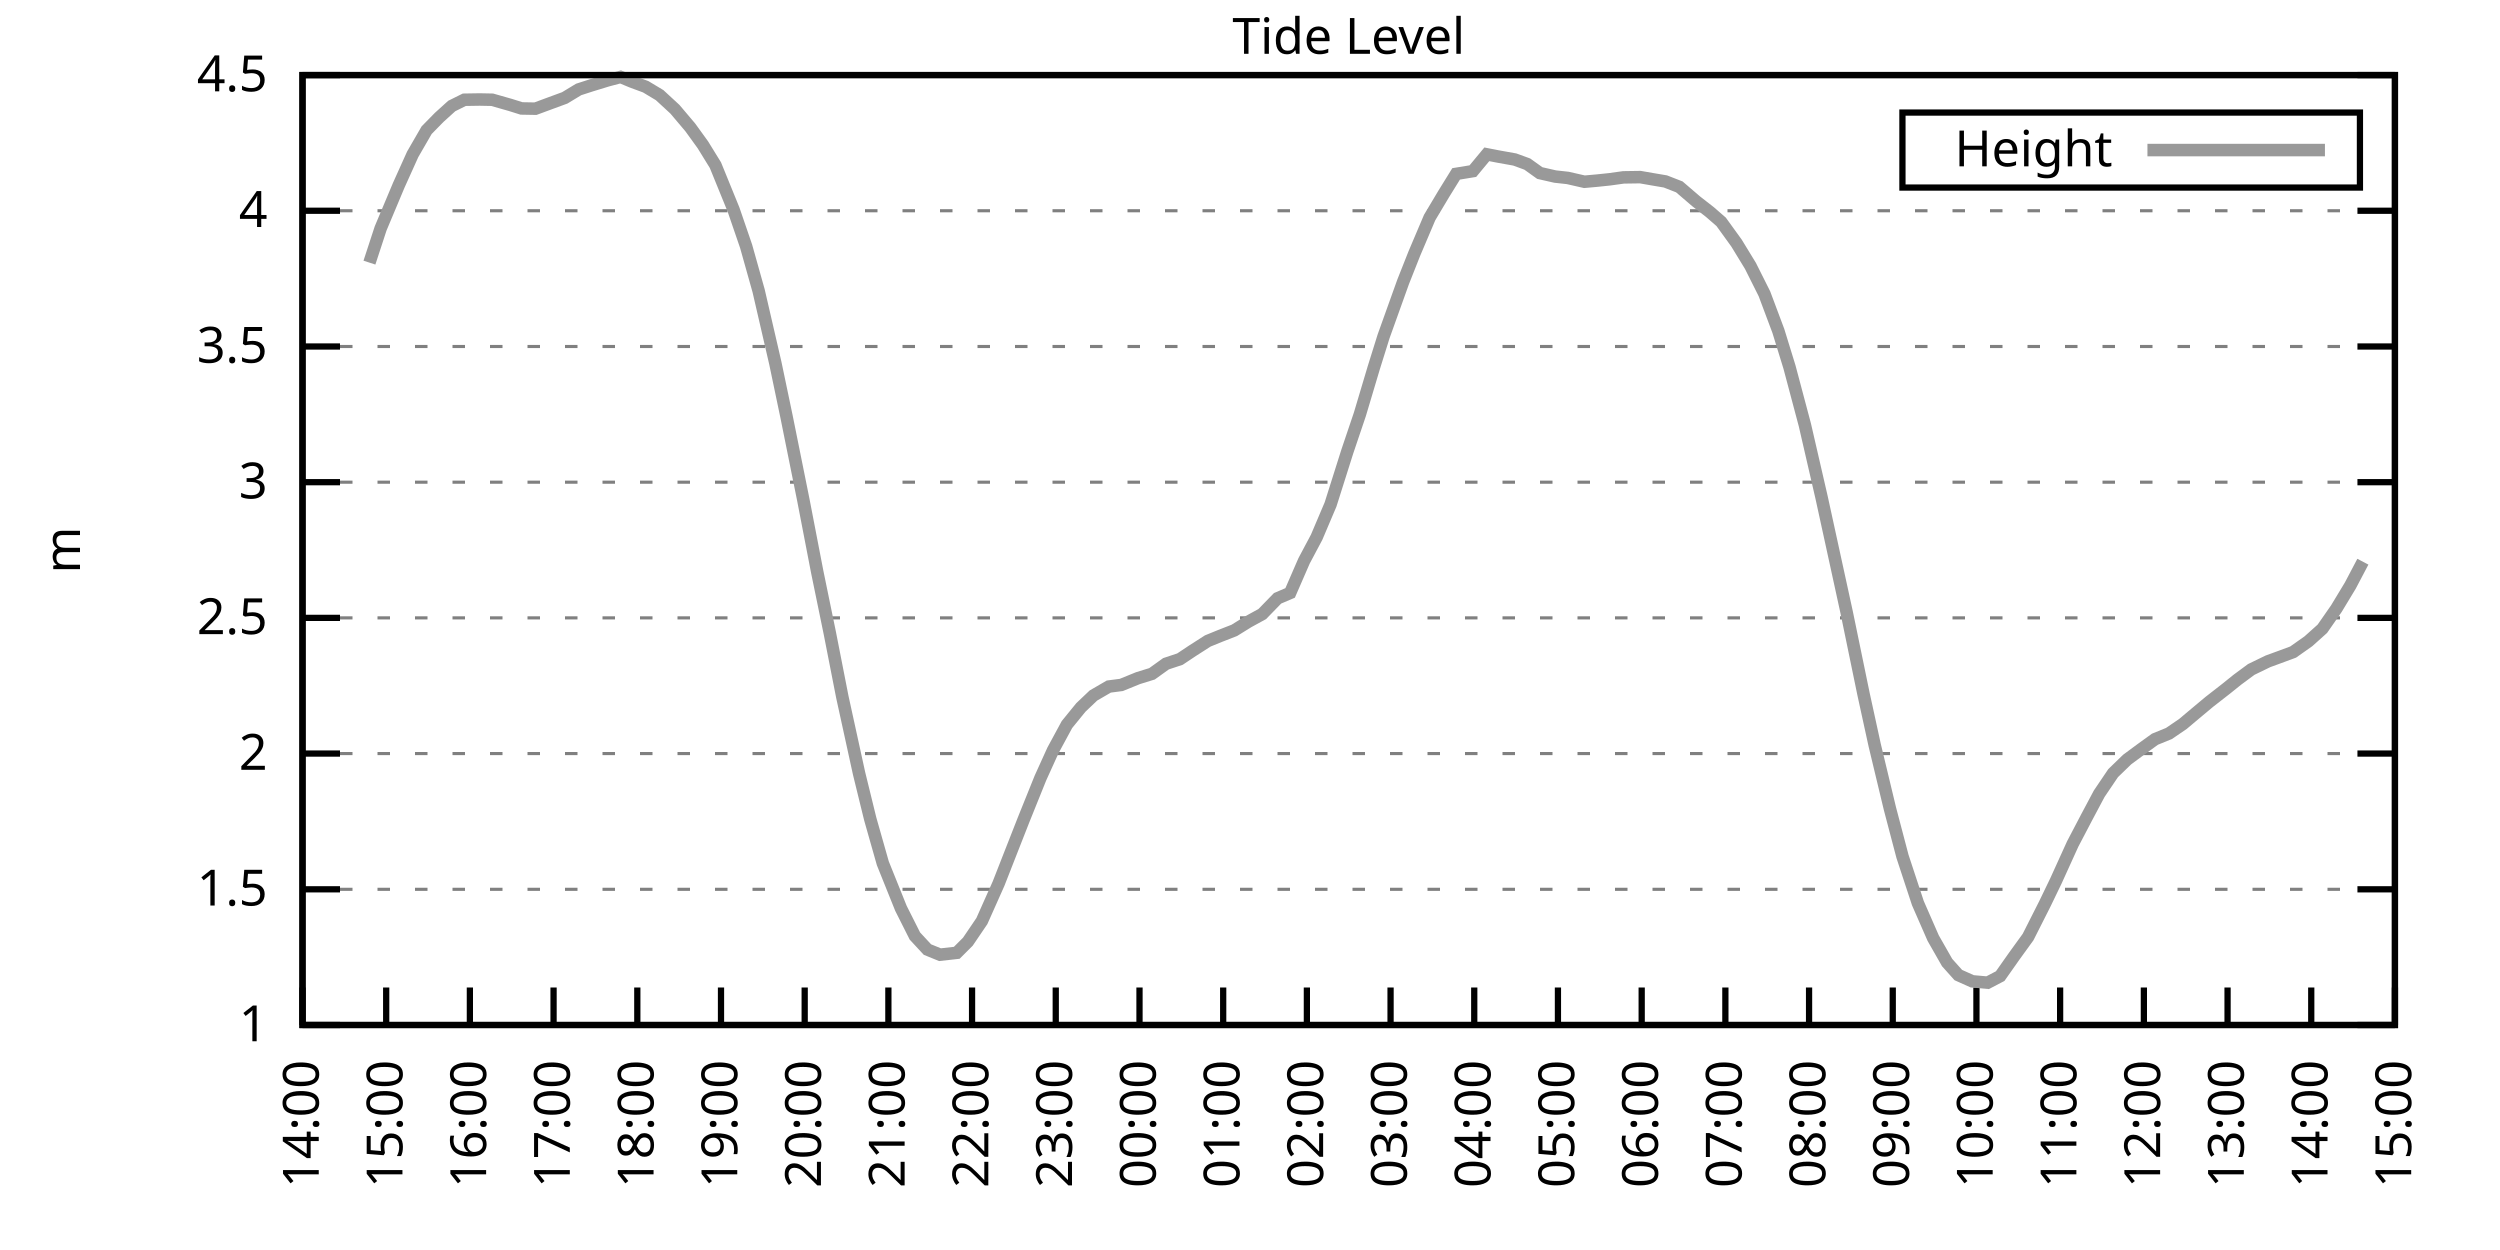
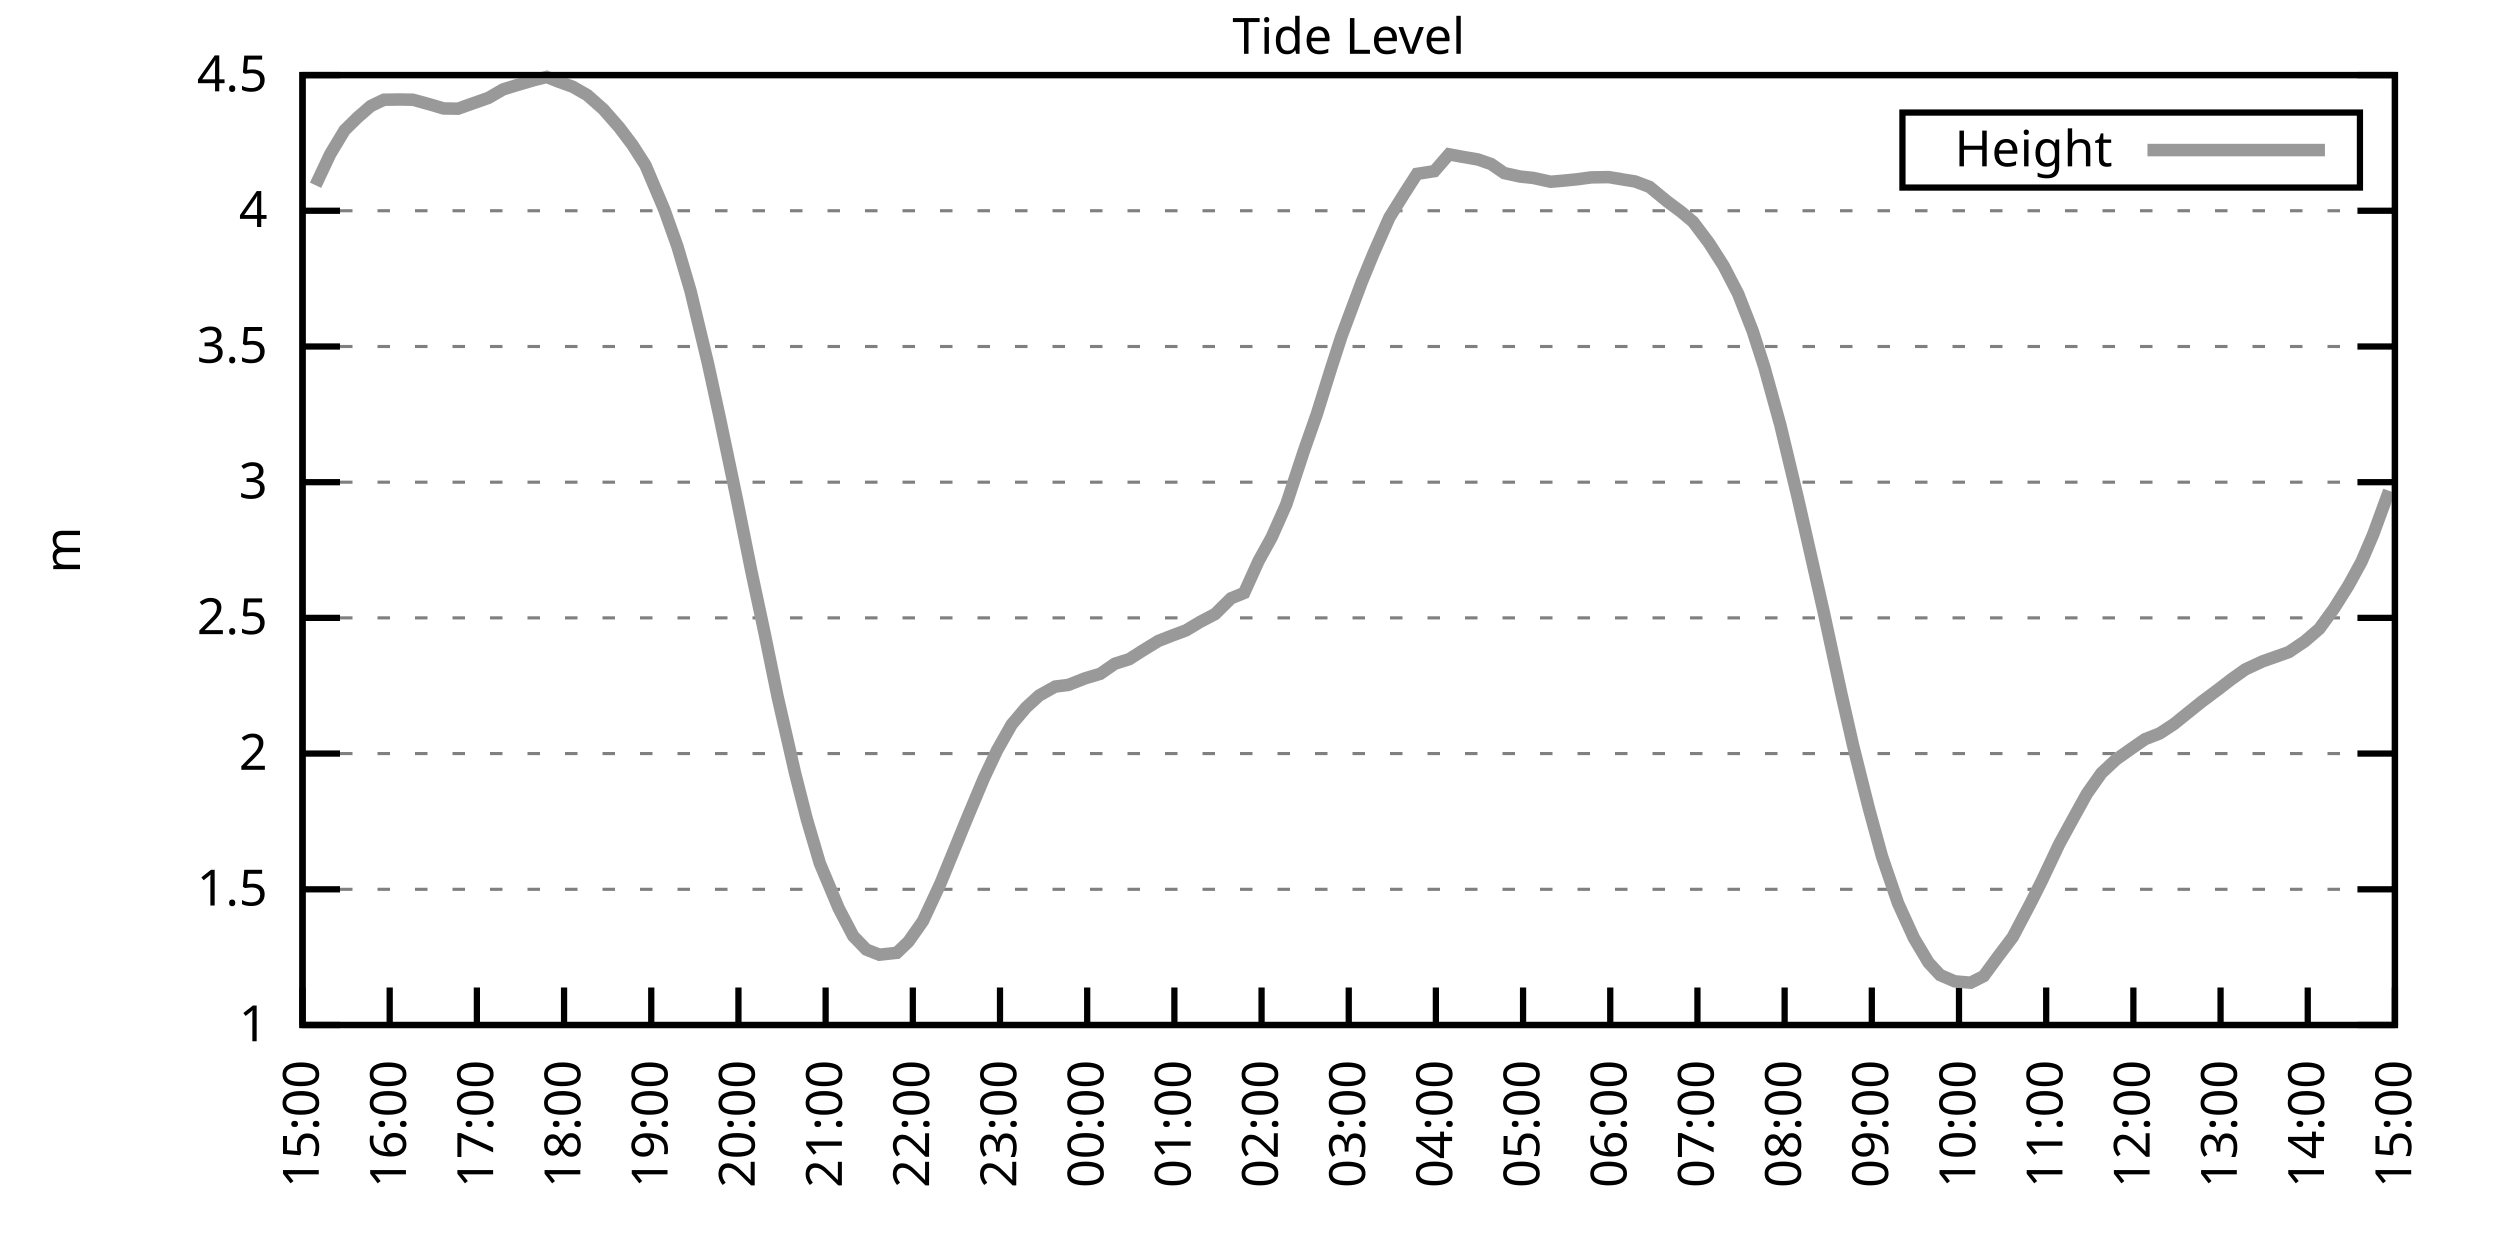
<svg xmlns="http://www.w3.org/2000/svg" xmlns:xlink="http://www.w3.org/1999/xlink" width="400" height="200" viewBox="0 0 400 200">
  <g id="gnuplot_canvas">
    <rect x="0" y="0" width="400" height="200" fill="none" />
    <defs>
      <circle id="gpDot" r="0.5" stroke-width="0.5" stroke="currentColor" />
      <path id="gpPt0" stroke-width="0.333" stroke="currentColor" d="M-1,0 h2 M0,-1 v2" />
      <path id="gpPt1" stroke-width="0.333" stroke="currentColor" d="M-1,-1 L1,1 M1,-1 L-1,1" />
      <path id="gpPt2" stroke-width="0.333" stroke="currentColor" d="M-1,0 L1,0 M0,-1 L0,1 M-1,-1 L1,1 M-1,1 L1,-1" />
      <rect id="gpPt3" stroke-width="0.333" stroke="currentColor" x="-1" y="-1" width="2" height="2" />
      <rect id="gpPt4" stroke-width="0.333" stroke="currentColor" fill="currentColor" x="-1" y="-1" width="2" height="2" />
      <circle id="gpPt5" stroke-width="0.333" stroke="currentColor" cx="0" cy="0" r="1" />
      <use xlink:href="#gpPt5" id="gpPt6" fill="currentColor" stroke="none" />
      <path id="gpPt7" stroke-width="0.333" stroke="currentColor" d="M0,-1.33 L-1.33,0.67 L1.33,0.67 z" />
      <use xlink:href="#gpPt7" id="gpPt8" fill="currentColor" stroke="none" />
      <use xlink:href="#gpPt7" id="gpPt9" stroke="currentColor" transform="rotate(180)" />
      <use xlink:href="#gpPt9" id="gpPt10" fill="currentColor" stroke="none" />
      <use xlink:href="#gpPt3" id="gpPt11" stroke="currentColor" transform="rotate(45)" />
      <use xlink:href="#gpPt11" id="gpPt12" fill="currentColor" stroke="none" />
      <path id="gpPt13" stroke-width="0.333" stroke="currentColor" d="M0,1.330 L1.265,0.411 L0.782,-1.067 L-0.782,-1.076 L-1.265,0.411 z" />
      <use xlink:href="#gpPt13" id="gpPt14" fill="currentColor" stroke="none" />
      <filter id="textbox" filterUnits="objectBoundingBox" x="0" y="0" height="1" width="1">
        <feFlood flood-color="white" flood-opacity="1" result="bgnd" />
        <feComposite in="SourceGraphic" in2="bgnd" operator="atop" />
      </filter>
      <filter id="greybox" filterUnits="objectBoundingBox" x="0" y="0" height="1" width="1">
        <feFlood flood-color="lightgrey" flood-opacity="1" result="grey" />
        <feComposite in="SourceGraphic" in2="grey" operator="atop" />
      </filter>
    </defs>
    <g fill="none" color="white" stroke="currentColor" stroke-width="1.00" stroke-linecap="butt" stroke-linejoin="miter">
</g>
    <g fill="none" color="black" stroke="currentColor" stroke-width="1.00" stroke-linecap="butt" stroke-linejoin="miter">
      <g stroke="none" shape-rendering="crispEdges">
        <polygon fill="rgb(255, 255, 255)" points="48.40,164.00 383.18,164.00 383.18,12.02 48.40,12.02 " />
      </g>
    </g>
    <g fill="none" color="black" stroke="currentColor" stroke-width="1.00" stroke-linecap="butt" stroke-linejoin="miter">
</g>
    <g fill="none" color="black" stroke="black" stroke-width="0.50" stroke-linecap="butt" stroke-linejoin="miter">
</g>
    <g fill="none" color="gray" stroke="currentColor" stroke-width="0.50" stroke-linecap="butt" stroke-linejoin="miter">
      <path stroke="gray" stroke-dasharray="2,4" class="gridline" d="M48.40,164.00 L383.19,164.00  " />
    </g>
    <g fill="none" color="gray" stroke="gray" stroke-width="1.00" stroke-linecap="butt" stroke-linejoin="miter">
</g>
    <g fill="none" color="black" stroke="currentColor" stroke-width="1.00" stroke-linecap="butt" stroke-linejoin="miter">
      <path stroke="black" d="M48.40,164.00 L54.40,164.00 M383.19,164.00 L377.19,164.00  " />
      <g transform="translate(42.80,166.60)" stroke="none" fill="black" font-family="Sans" font-size="8.00" text-anchor="end">
        <text>
          <tspan font-family="Sans"> 1</tspan>
        </text>
      </g>
    </g>
    <g fill="none" color="black" stroke="currentColor" stroke-width="1.00" stroke-linecap="butt" stroke-linejoin="miter">
</g>
    <g fill="none" color="black" stroke="black" stroke-width="0.50" stroke-linecap="butt" stroke-linejoin="miter">
</g>
    <g fill="none" color="gray" stroke="currentColor" stroke-width="0.50" stroke-linecap="butt" stroke-linejoin="miter">
      <path stroke="gray" stroke-dasharray="2,4" class="gridline" d="M48.40,142.29 L383.19,142.29  " />
    </g>
    <g fill="none" color="gray" stroke="gray" stroke-width="1.00" stroke-linecap="butt" stroke-linejoin="miter">
</g>
    <g fill="none" color="black" stroke="currentColor" stroke-width="1.00" stroke-linecap="butt" stroke-linejoin="miter">
      <path stroke="black" d="M48.40,142.29 L54.40,142.29 M383.19,142.29 L377.19,142.29  " />
      <g transform="translate(42.80,144.89)" stroke="none" fill="black" font-family="Sans" font-size="8.00" text-anchor="end">
        <text>
          <tspan font-family="Sans"> 1.5</tspan>
        </text>
      </g>
    </g>
    <g fill="none" color="black" stroke="currentColor" stroke-width="1.00" stroke-linecap="butt" stroke-linejoin="miter">
</g>
    <g fill="none" color="black" stroke="black" stroke-width="0.50" stroke-linecap="butt" stroke-linejoin="miter">
</g>
    <g fill="none" color="gray" stroke="currentColor" stroke-width="0.50" stroke-linecap="butt" stroke-linejoin="miter">
      <path stroke="gray" stroke-dasharray="2,4" class="gridline" d="M48.40,120.57 L383.19,120.57  " />
    </g>
    <g fill="none" color="gray" stroke="gray" stroke-width="1.00" stroke-linecap="butt" stroke-linejoin="miter">
</g>
    <g fill="none" color="black" stroke="currentColor" stroke-width="1.00" stroke-linecap="butt" stroke-linejoin="miter">
      <path stroke="black" d="M48.40,120.57 L54.40,120.57 M383.19,120.57 L377.19,120.57  " />
      <g transform="translate(42.80,123.17)" stroke="none" fill="black" font-family="Sans" font-size="8.00" text-anchor="end">
        <text>
          <tspan font-family="Sans"> 2</tspan>
        </text>
      </g>
    </g>
    <g fill="none" color="black" stroke="currentColor" stroke-width="1.00" stroke-linecap="butt" stroke-linejoin="miter">
</g>
    <g fill="none" color="black" stroke="black" stroke-width="0.50" stroke-linecap="butt" stroke-linejoin="miter">
</g>
    <g fill="none" color="gray" stroke="currentColor" stroke-width="0.50" stroke-linecap="butt" stroke-linejoin="miter">
      <path stroke="gray" stroke-dasharray="2,4" class="gridline" d="M48.40,98.86 L383.19,98.86  " />
    </g>
    <g fill="none" color="gray" stroke="gray" stroke-width="1.00" stroke-linecap="butt" stroke-linejoin="miter">
</g>
    <g fill="none" color="black" stroke="currentColor" stroke-width="1.00" stroke-linecap="butt" stroke-linejoin="miter">
      <path stroke="black" d="M48.40,98.86 L54.40,98.86 M383.19,98.86 L377.19,98.86  " />
      <g transform="translate(42.80,101.46)" stroke="none" fill="black" font-family="Sans" font-size="8.00" text-anchor="end">
        <text>
          <tspan font-family="Sans"> 2.5</tspan>
        </text>
      </g>
    </g>
    <g fill="none" color="black" stroke="currentColor" stroke-width="1.00" stroke-linecap="butt" stroke-linejoin="miter">
</g>
    <g fill="none" color="black" stroke="black" stroke-width="0.50" stroke-linecap="butt" stroke-linejoin="miter">
</g>
    <g fill="none" color="gray" stroke="currentColor" stroke-width="0.50" stroke-linecap="butt" stroke-linejoin="miter">
      <path stroke="gray" stroke-dasharray="2,4" class="gridline" d="M48.40,77.15 L383.19,77.15  " />
    </g>
    <g fill="none" color="gray" stroke="gray" stroke-width="1.00" stroke-linecap="butt" stroke-linejoin="miter">
</g>
    <g fill="none" color="black" stroke="currentColor" stroke-width="1.00" stroke-linecap="butt" stroke-linejoin="miter">
      <path stroke="black" d="M48.40,77.15 L54.40,77.15 M383.19,77.15 L377.19,77.15  " />
      <g transform="translate(42.80,79.75)" stroke="none" fill="black" font-family="Sans" font-size="8.00" text-anchor="end">
        <text>
          <tspan font-family="Sans"> 3</tspan>
        </text>
      </g>
    </g>
    <g fill="none" color="black" stroke="currentColor" stroke-width="1.00" stroke-linecap="butt" stroke-linejoin="miter">
</g>
    <g fill="none" color="black" stroke="black" stroke-width="0.50" stroke-linecap="butt" stroke-linejoin="miter">
</g>
    <g fill="none" color="gray" stroke="currentColor" stroke-width="0.50" stroke-linecap="butt" stroke-linejoin="miter">
      <path stroke="gray" stroke-dasharray="2,4" class="gridline" d="M48.40,55.44 L383.19,55.44  " />
    </g>
    <g fill="none" color="gray" stroke="gray" stroke-width="1.00" stroke-linecap="butt" stroke-linejoin="miter">
</g>
    <g fill="none" color="black" stroke="currentColor" stroke-width="1.00" stroke-linecap="butt" stroke-linejoin="miter">
      <path stroke="black" d="M48.40,55.44 L54.40,55.44 M383.19,55.44 L377.19,55.44  " />
      <g transform="translate(42.80,58.04)" stroke="none" fill="black" font-family="Sans" font-size="8.00" text-anchor="end">
        <text>
          <tspan font-family="Sans"> 3.5</tspan>
        </text>
      </g>
    </g>
    <g fill="none" color="black" stroke="currentColor" stroke-width="1.00" stroke-linecap="butt" stroke-linejoin="miter">
</g>
    <g fill="none" color="black" stroke="black" stroke-width="0.50" stroke-linecap="butt" stroke-linejoin="miter">
</g>
    <g fill="none" color="gray" stroke="currentColor" stroke-width="0.50" stroke-linecap="butt" stroke-linejoin="miter">
      <path stroke="gray" stroke-dasharray="2,4" class="gridline" d="M48.40,33.72 L383.19,33.72  " />
    </g>
    <g fill="none" color="gray" stroke="gray" stroke-width="1.00" stroke-linecap="butt" stroke-linejoin="miter">
</g>
    <g fill="none" color="black" stroke="currentColor" stroke-width="1.00" stroke-linecap="butt" stroke-linejoin="miter">
      <path stroke="black" d="M48.40,33.72 L54.40,33.72 M383.19,33.72 L377.19,33.72  " />
      <g transform="translate(42.80,36.32)" stroke="none" fill="black" font-family="Sans" font-size="8.00" text-anchor="end">
        <text>
          <tspan font-family="Sans"> 4</tspan>
        </text>
      </g>
    </g>
    <g fill="none" color="black" stroke="currentColor" stroke-width="1.00" stroke-linecap="butt" stroke-linejoin="miter">
</g>
    <g fill="none" color="black" stroke="black" stroke-width="0.50" stroke-linecap="butt" stroke-linejoin="miter">
</g>
    <g fill="none" color="gray" stroke="currentColor" stroke-width="0.50" stroke-linecap="butt" stroke-linejoin="miter">
      <path stroke="gray" stroke-dasharray="2,4" class="gridline" d="M48.40,12.01 L383.19,12.01  " />
    </g>
    <g fill="none" color="gray" stroke="gray" stroke-width="1.00" stroke-linecap="butt" stroke-linejoin="miter">
</g>
    <g fill="none" color="black" stroke="currentColor" stroke-width="1.00" stroke-linecap="butt" stroke-linejoin="miter">
      <path stroke="black" d="M48.40,12.01 L54.40,12.01 M383.19,12.01 L377.19,12.01  " />
      <g transform="translate(42.80,14.61)" stroke="none" fill="black" font-family="Sans" font-size="8.00" text-anchor="end">
        <text>
          <tspan font-family="Sans"> 4.5</tspan>
        </text>
      </g>
    </g>
    <g fill="none" color="black" stroke="currentColor" stroke-width="1.00" stroke-linecap="butt" stroke-linejoin="miter">
      <path stroke="black" d="M48.40,164.00 L48.40,158.00  " />
      <g transform="translate(51.00,169.60) rotate(270.00)" stroke="none" fill="black" font-family="Sans" font-size="8.00" text-anchor="end">
        <text>
-           <tspan font-family="Sans">14:00</tspan>
-         </text>
-       </g>
-     </g>
-     <g fill="none" color="black" stroke="currentColor" stroke-width="1.00" stroke-linecap="butt" stroke-linejoin="miter">
-       <path stroke="black" d="M61.79,164.00 L61.79,158.00  " />
-       <g transform="translate(64.39,169.60) rotate(270.00)" stroke="none" fill="black" font-family="Sans" font-size="8.00" text-anchor="end">
-         <text>
          <tspan font-family="Sans">15:00</tspan>
        </text>
      </g>
    </g>
    <g fill="none" color="black" stroke="currentColor" stroke-width="1.00" stroke-linecap="butt" stroke-linejoin="miter">
-       <path stroke="black" d="M75.18,164.00 L75.18,158.00  " />
-       <g transform="translate(77.78,169.60) rotate(270.00)" stroke="none" fill="black" font-family="Sans" font-size="8.00" text-anchor="end">
+       <path stroke="black" d="M62.35,164.00 L62.35,158.00  " />
+       <g transform="translate(64.95,169.60) rotate(270.00)" stroke="none" fill="black" font-family="Sans" font-size="8.00" text-anchor="end">
        <text>
          <tspan font-family="Sans">16:00</tspan>
        </text>
      </g>
    </g>
    <g fill="none" color="black" stroke="currentColor" stroke-width="1.00" stroke-linecap="butt" stroke-linejoin="miter">
-       <path stroke="black" d="M88.57,164.00 L88.57,158.00  " />
-       <g transform="translate(91.17,169.60) rotate(270.00)" stroke="none" fill="black" font-family="Sans" font-size="8.00" text-anchor="end">
+       <path stroke="black" d="M76.30,164.00 L76.30,158.00  " />
+       <g transform="translate(78.90,169.60) rotate(270.00)" stroke="none" fill="black" font-family="Sans" font-size="8.00" text-anchor="end">
        <text>
          <tspan font-family="Sans">17:00</tspan>
        </text>
      </g>
    </g>
    <g fill="none" color="black" stroke="currentColor" stroke-width="1.00" stroke-linecap="butt" stroke-linejoin="miter">
-       <path stroke="black" d="M101.97,164.00 L101.97,158.00  " />
-       <g transform="translate(104.57,169.60) rotate(270.00)" stroke="none" fill="black" font-family="Sans" font-size="8.00" text-anchor="end">
+       <path stroke="black" d="M90.25,164.00 L90.25,158.00  " />
+       <g transform="translate(92.85,169.60) rotate(270.00)" stroke="none" fill="black" font-family="Sans" font-size="8.00" text-anchor="end">
        <text>
          <tspan font-family="Sans">18:00</tspan>
        </text>
      </g>
    </g>
    <g fill="none" color="black" stroke="currentColor" stroke-width="1.00" stroke-linecap="butt" stroke-linejoin="miter">
-       <path stroke="black" d="M115.36,164.00 L115.36,158.00  " />
-       <g transform="translate(117.96,169.60) rotate(270.00)" stroke="none" fill="black" font-family="Sans" font-size="8.00" text-anchor="end">
+       <path stroke="black" d="M104.20,164.00 L104.20,158.00  " />
+       <g transform="translate(106.80,169.60) rotate(270.00)" stroke="none" fill="black" font-family="Sans" font-size="8.00" text-anchor="end">
        <text>
          <tspan font-family="Sans">19:00</tspan>
        </text>
      </g>
    </g>
    <g fill="none" color="black" stroke="currentColor" stroke-width="1.00" stroke-linecap="butt" stroke-linejoin="miter">
-       <path stroke="black" d="M128.75,164.00 L128.75,158.00  " />
-       <g transform="translate(131.35,169.60) rotate(270.00)" stroke="none" fill="black" font-family="Sans" font-size="8.00" text-anchor="end">
+       <path stroke="black" d="M118.15,164.00 L118.15,158.00  " />
+       <g transform="translate(120.75,169.60) rotate(270.00)" stroke="none" fill="black" font-family="Sans" font-size="8.00" text-anchor="end">
        <text>
          <tspan font-family="Sans">20:00</tspan>
        </text>
      </g>
    </g>
    <g fill="none" color="black" stroke="currentColor" stroke-width="1.00" stroke-linecap="butt" stroke-linejoin="miter">
-       <path stroke="black" d="M142.14,164.00 L142.14,158.00  " />
-       <g transform="translate(144.74,169.60) rotate(270.00)" stroke="none" fill="black" font-family="Sans" font-size="8.00" text-anchor="end">
+       <path stroke="black" d="M132.10,164.00 L132.10,158.00  " />
+       <g transform="translate(134.70,169.60) rotate(270.00)" stroke="none" fill="black" font-family="Sans" font-size="8.00" text-anchor="end">
        <text>
          <tspan font-family="Sans">21:00</tspan>
        </text>
      </g>
    </g>
    <g fill="none" color="black" stroke="currentColor" stroke-width="1.00" stroke-linecap="butt" stroke-linejoin="miter">
-       <path stroke="black" d="M155.53,164.00 L155.53,158.00  " />
-       <g transform="translate(158.13,169.60) rotate(270.00)" stroke="none" fill="black" font-family="Sans" font-size="8.00" text-anchor="end">
+       <path stroke="black" d="M146.05,164.00 L146.05,158.00  " />
+       <g transform="translate(148.65,169.60) rotate(270.00)" stroke="none" fill="black" font-family="Sans" font-size="8.00" text-anchor="end">
        <text>
          <tspan font-family="Sans">22:00</tspan>
        </text>
      </g>
    </g>
    <g fill="none" color="black" stroke="currentColor" stroke-width="1.00" stroke-linecap="butt" stroke-linejoin="miter">
-       <path stroke="black" d="M168.92,164.00 L168.92,158.00  " />
-       <g transform="translate(171.52,169.60) rotate(270.00)" stroke="none" fill="black" font-family="Sans" font-size="8.00" text-anchor="end">
+       <path stroke="black" d="M160.00,164.00 L160.00,158.00  " />
+       <g transform="translate(162.60,169.60) rotate(270.00)" stroke="none" fill="black" font-family="Sans" font-size="8.00" text-anchor="end">
        <text>
          <tspan font-family="Sans">23:00</tspan>
        </text>
      </g>
    </g>
    <g fill="none" color="black" stroke="currentColor" stroke-width="1.00" stroke-linecap="butt" stroke-linejoin="miter">
-       <path stroke="black" d="M182.32,164.00 L182.32,158.00  " />
-       <g transform="translate(184.92,169.60) rotate(270.00)" stroke="none" fill="black" font-family="Sans" font-size="8.00" text-anchor="end">
+       <path stroke="black" d="M173.95,164.00 L173.95,158.00  " />
+       <g transform="translate(176.55,169.60) rotate(270.00)" stroke="none" fill="black" font-family="Sans" font-size="8.00" text-anchor="end">
        <text>
          <tspan font-family="Sans">00:00</tspan>
        </text>
      </g>
    </g>
    <g fill="none" color="black" stroke="currentColor" stroke-width="1.00" stroke-linecap="butt" stroke-linejoin="miter">
-       <path stroke="black" d="M195.71,164.00 L195.71,158.00  " />
-       <g transform="translate(198.31,169.60) rotate(270.00)" stroke="none" fill="black" font-family="Sans" font-size="8.00" text-anchor="end">
+       <path stroke="black" d="M187.90,164.00 L187.90,158.00  " />
+       <g transform="translate(190.50,169.60) rotate(270.00)" stroke="none" fill="black" font-family="Sans" font-size="8.00" text-anchor="end">
        <text>
          <tspan font-family="Sans">01:00</tspan>
        </text>
      </g>
    </g>
    <g fill="none" color="black" stroke="currentColor" stroke-width="1.00" stroke-linecap="butt" stroke-linejoin="miter">
-       <path stroke="black" d="M209.10,164.00 L209.10,158.00  " />
-       <g transform="translate(211.70,169.60) rotate(270.00)" stroke="none" fill="black" font-family="Sans" font-size="8.00" text-anchor="end">
+       <path stroke="black" d="M201.85,164.00 L201.85,158.00  " />
+       <g transform="translate(204.45,169.60) rotate(270.00)" stroke="none" fill="black" font-family="Sans" font-size="8.00" text-anchor="end">
        <text>
          <tspan font-family="Sans">02:00</tspan>
        </text>
      </g>
    </g>
    <g fill="none" color="black" stroke="currentColor" stroke-width="1.00" stroke-linecap="butt" stroke-linejoin="miter">
-       <path stroke="black" d="M222.49,164.00 L222.49,158.00  " />
-       <g transform="translate(225.09,169.60) rotate(270.00)" stroke="none" fill="black" font-family="Sans" font-size="8.00" text-anchor="end">
+       <path stroke="black" d="M215.80,164.00 L215.80,158.00  " />
+       <g transform="translate(218.40,169.60) rotate(270.00)" stroke="none" fill="black" font-family="Sans" font-size="8.00" text-anchor="end">
        <text>
          <tspan font-family="Sans">03:00</tspan>
        </text>
      </g>
    </g>
    <g fill="none" color="black" stroke="currentColor" stroke-width="1.00" stroke-linecap="butt" stroke-linejoin="miter">
-       <path stroke="black" d="M235.88,164.00 L235.88,158.00  " />
-       <g transform="translate(238.48,169.60) rotate(270.00)" stroke="none" fill="black" font-family="Sans" font-size="8.00" text-anchor="end">
+       <path stroke="black" d="M229.74,164.00 L229.74,158.00  " />
+       <g transform="translate(232.34,169.60) rotate(270.00)" stroke="none" fill="black" font-family="Sans" font-size="8.00" text-anchor="end">
        <text>
          <tspan font-family="Sans">04:00</tspan>
        </text>
      </g>
    </g>
    <g fill="none" color="black" stroke="currentColor" stroke-width="1.00" stroke-linecap="butt" stroke-linejoin="miter">
-       <path stroke="black" d="M249.27,164.00 L249.27,158.00  " />
-       <g transform="translate(251.87,169.60) rotate(270.00)" stroke="none" fill="black" font-family="Sans" font-size="8.00" text-anchor="end">
+       <path stroke="black" d="M243.69,164.00 L243.69,158.00  " />
+       <g transform="translate(246.29,169.60) rotate(270.00)" stroke="none" fill="black" font-family="Sans" font-size="8.00" text-anchor="end">
        <text>
          <tspan font-family="Sans">05:00</tspan>
        </text>
      </g>
    </g>
    <g fill="none" color="black" stroke="currentColor" stroke-width="1.00" stroke-linecap="butt" stroke-linejoin="miter">
-       <path stroke="black" d="M262.67,164.00 L262.67,158.00  " />
-       <g transform="translate(265.27,169.60) rotate(270.00)" stroke="none" fill="black" font-family="Sans" font-size="8.00" text-anchor="end">
+       <path stroke="black" d="M257.64,164.00 L257.64,158.00  " />
+       <g transform="translate(260.24,169.60) rotate(270.00)" stroke="none" fill="black" font-family="Sans" font-size="8.00" text-anchor="end">
        <text>
          <tspan font-family="Sans">06:00</tspan>
        </text>
      </g>
    </g>
    <g fill="none" color="black" stroke="currentColor" stroke-width="1.00" stroke-linecap="butt" stroke-linejoin="miter">
-       <path stroke="black" d="M276.06,164.00 L276.06,158.00  " />
-       <g transform="translate(278.66,169.60) rotate(270.00)" stroke="none" fill="black" font-family="Sans" font-size="8.00" text-anchor="end">
+       <path stroke="black" d="M271.59,164.00 L271.59,158.00  " />
+       <g transform="translate(274.19,169.60) rotate(270.00)" stroke="none" fill="black" font-family="Sans" font-size="8.00" text-anchor="end">
        <text>
          <tspan font-family="Sans">07:00</tspan>
        </text>
      </g>
    </g>
    <g fill="none" color="black" stroke="currentColor" stroke-width="1.00" stroke-linecap="butt" stroke-linejoin="miter">
-       <path stroke="black" d="M289.45,164.00 L289.45,158.00  " />
-       <g transform="translate(292.05,169.60) rotate(270.00)" stroke="none" fill="black" font-family="Sans" font-size="8.00" text-anchor="end">
+       <path stroke="black" d="M285.54,164.00 L285.54,158.00  " />
+       <g transform="translate(288.14,169.60) rotate(270.00)" stroke="none" fill="black" font-family="Sans" font-size="8.00" text-anchor="end">
        <text>
          <tspan font-family="Sans">08:00</tspan>
        </text>
      </g>
    </g>
    <g fill="none" color="black" stroke="currentColor" stroke-width="1.00" stroke-linecap="butt" stroke-linejoin="miter">
-       <path stroke="black" d="M302.84,164.00 L302.84,158.00  " />
-       <g transform="translate(305.44,169.60) rotate(270.00)" stroke="none" fill="black" font-family="Sans" font-size="8.00" text-anchor="end">
+       <path stroke="black" d="M299.49,164.00 L299.49,158.00  " />
+       <g transform="translate(302.09,169.60) rotate(270.00)" stroke="none" fill="black" font-family="Sans" font-size="8.00" text-anchor="end">
        <text>
          <tspan font-family="Sans">09:00</tspan>
        </text>
      </g>
    </g>
    <g fill="none" color="black" stroke="currentColor" stroke-width="1.00" stroke-linecap="butt" stroke-linejoin="miter">
-       <path stroke="black" d="M316.23,164.00 L316.23,158.00  " />
-       <g transform="translate(318.83,169.60) rotate(270.00)" stroke="none" fill="black" font-family="Sans" font-size="8.00" text-anchor="end">
+       <path stroke="black" d="M313.44,164.00 L313.44,158.00  " />
+       <g transform="translate(316.04,169.60) rotate(270.00)" stroke="none" fill="black" font-family="Sans" font-size="8.00" text-anchor="end">
        <text>
          <tspan font-family="Sans">10:00</tspan>
        </text>
      </g>
    </g>
    <g fill="none" color="black" stroke="currentColor" stroke-width="1.00" stroke-linecap="butt" stroke-linejoin="miter">
-       <path stroke="black" d="M329.62,164.00 L329.62,158.00  " />
-       <g transform="translate(332.22,169.60) rotate(270.00)" stroke="none" fill="black" font-family="Sans" font-size="8.00" text-anchor="end">
+       <path stroke="black" d="M327.39,164.00 L327.39,158.00  " />
+       <g transform="translate(329.99,169.60) rotate(270.00)" stroke="none" fill="black" font-family="Sans" font-size="8.00" text-anchor="end">
        <text>
          <tspan font-family="Sans">11:00</tspan>
        </text>
      </g>
    </g>
    <g fill="none" color="black" stroke="currentColor" stroke-width="1.00" stroke-linecap="butt" stroke-linejoin="miter">
-       <path stroke="black" d="M343.02,164.00 L343.02,158.00  " />
-       <g transform="translate(345.62,169.60) rotate(270.00)" stroke="none" fill="black" font-family="Sans" font-size="8.00" text-anchor="end">
+       <path stroke="black" d="M341.34,164.00 L341.34,158.00  " />
+       <g transform="translate(343.94,169.60) rotate(270.00)" stroke="none" fill="black" font-family="Sans" font-size="8.00" text-anchor="end">
        <text>
          <tspan font-family="Sans">12:00</tspan>
        </text>
      </g>
    </g>
    <g fill="none" color="black" stroke="currentColor" stroke-width="1.00" stroke-linecap="butt" stroke-linejoin="miter">
-       <path stroke="black" d="M356.41,164.00 L356.41,158.00  " />
-       <g transform="translate(359.01,169.60) rotate(270.00)" stroke="none" fill="black" font-family="Sans" font-size="8.00" text-anchor="end">
+       <path stroke="black" d="M355.29,164.00 L355.29,158.00  " />
+       <g transform="translate(357.89,169.60) rotate(270.00)" stroke="none" fill="black" font-family="Sans" font-size="8.00" text-anchor="end">
        <text>
          <tspan font-family="Sans">13:00</tspan>
        </text>
      </g>
    </g>
    <g fill="none" color="black" stroke="currentColor" stroke-width="1.00" stroke-linecap="butt" stroke-linejoin="miter">
-       <path stroke="black" d="M369.80,164.00 L369.80,158.00  " />
-       <g transform="translate(372.40,169.60) rotate(270.00)" stroke="none" fill="black" font-family="Sans" font-size="8.00" text-anchor="end">
+       <path stroke="black" d="M369.24,164.00 L369.24,158.00  " />
+       <g transform="translate(371.84,169.60) rotate(270.00)" stroke="none" fill="black" font-family="Sans" font-size="8.00" text-anchor="end">
        <text>
          <tspan font-family="Sans">14:00</tspan>
        </text>
      </g>
    </g>
    <g fill="none" color="black" stroke="currentColor" stroke-width="1.00" stroke-linecap="butt" stroke-linejoin="miter">
      <path stroke="black" d="M383.19,164.00 L383.19,158.00  " />
      <g transform="translate(385.79,169.60) rotate(270.00)" stroke="none" fill="black" font-family="Sans" font-size="8.00" text-anchor="end">
        <text>
          <tspan font-family="Sans">15:00</tspan>
        </text>
      </g>
    </g>
    <g fill="none" color="black" stroke="currentColor" stroke-width="1.00" stroke-linecap="butt" stroke-linejoin="miter">
</g>
    <g fill="none" color="black" stroke="currentColor" stroke-width="1.00" stroke-linecap="butt" stroke-linejoin="miter">
      <path stroke="black" d="M48.40,12.01 L48.40,164.00 L383.19,164.00 L383.19,12.01 L48.40,12.01 Z  " />
    </g>
    <g fill="none" color="black" stroke="currentColor" stroke-width="1.00" stroke-linecap="butt" stroke-linejoin="miter">
</g>
    <g fill="none" color="black" stroke="currentColor" stroke-width="1.00" stroke-linecap="butt" stroke-linejoin="miter">
      <path stroke="black" d="M304.39,30.01 L304.39,18.01 L377.59,18.01 L377.59,30.01 L304.39,30.01 Z  " />
    </g>
    <g id="Tide_level_plot_1">
      <g fill="none" color="white" stroke="black" stroke-width="2.00" stroke-linecap="butt" stroke-linejoin="miter">
</g>
      <g fill="none" color="black" stroke="currentColor" stroke-width="2.00" stroke-linecap="butt" stroke-linejoin="miter">
        <g transform="translate(337.99,26.61)" stroke="none" fill="black" font-family="Sans" font-size="8.00" text-anchor="end">
          <text>
            <tspan font-family="Sans">Height</tspan>
          </text>
        </g>
      </g>
      <g fill="none" color="black" stroke="currentColor" stroke-width="2.00" stroke-linecap="butt" stroke-linejoin="miter">
-         <path stroke="rgb(153, 153, 153)" d="M343.59,24.01 L371.99,24.01 M59.11,42.02 L60.90,36.55 L63.80,29.64 L66.03,24.69 L68.26,20.83 L70.27,18.78   L72.28,16.96 L74.29,15.96 L76.75,15.92 L78.75,15.96 L81.66,16.79 L83.44,17.35 L85.67,17.39 L88.13,16.48   L90.36,15.66 L92.59,14.31 L94.60,13.66 L97.28,12.84 L99.29,12.31 L101.07,13.05 L103.31,13.88 L105.54,15.22   L107.99,17.48 L110.45,20.39 L112.46,23.17 L114.47,26.43 L117.37,33.55 L119.38,39.41 L121.38,46.53 L124.06,58.13   L125.85,66.68 L128.53,79.97 L130.76,91.52 L132.77,101.29 L134.78,111.54 L137.45,123.74 L139.24,131.04 L141.25,138.12   L144.15,145.33 L146.38,149.76 L148.39,151.93 L150.40,152.75 L153.08,152.45 L154.86,150.67 L157.10,147.37 L159.77,141.38   L161.78,136.25 L163.79,131.13 L166.47,124.48 L168.48,120.05 L170.71,115.93 L172.94,113.19 L174.95,111.28 L177.41,109.85   L179.41,109.59 L182.09,108.50 L184.32,107.81 L186.56,106.20 L188.79,105.46 L190.80,104.12 L193.25,102.55 L195.26,101.73   L197.49,100.86 L199.73,99.47 L201.96,98.25 L204.41,95.73 L206.42,94.87 L208.65,89.74 L210.66,85.96 L212.89,80.71   L215.57,72.24 L217.58,66.29 L219.81,58.82 L221.37,53.83 L224.50,45.10 L226.29,40.58 L228.74,34.81 L230.97,31.07   L232.98,27.82 L235.66,27.38 L237.89,24.69 L239.68,25.04 L242.36,25.52 L244.36,26.25 L246.37,27.69 L248.83,28.25   L250.84,28.47 L253.51,29.08 L255.52,28.90 L257.53,28.69 L259.76,28.38 L262.44,28.34 L264.45,28.69 L266.46,29.03   L268.69,29.90 L271.37,32.20 L273.60,33.94 L275.39,35.50 L277.84,38.89 L280.07,42.54 L282.31,47.01 L284.54,52.96   L286.32,58.74 L288.78,67.99 L291.46,79.62 L295.48,98.04 L298.15,110.98 L299.94,119.18 L302.39,129.39 L304.40,137.03   L306.86,144.50 L309.31,150.10 L311.54,154.01 L313.33,156.01 L315.56,157.01 L318.02,157.23 L320.03,156.18 L322.26,153.01   L324.49,149.93 L327.17,144.63 L328.95,140.94 L331.63,135.04 L333.86,130.78 L335.87,127.00 L338.10,123.70 L340.34,121.53   L342.57,119.88 L344.80,118.27 L347.03,117.36 L349.26,115.84 L351.27,114.15 L353.51,112.28 L356.18,110.20 L357.97,108.76   L360.20,107.11 L362.88,105.81 L364.66,105.16 L366.90,104.33 L369.35,102.60 L371.58,100.60 L373.82,97.38 L376.05,93.69   L378.06,89.87  " />
+         <path stroke="rgb(153, 153, 153)" d="M343.59,24.01 L371.99,24.01 M50.49,29.64 L52.82,24.69 L55.14,20.83 L57.23,18.78 L59.33,16.96 L61.42,15.96   L63.98,15.92 L66.07,15.96 L69.09,16.79 L70.95,17.35 L73.28,17.39 L75.83,16.48 L78.16,15.66 L80.48,14.31   L82.58,13.66 L85.37,12.84 L87.46,12.31 L89.32,13.05 L91.64,13.88 L93.97,15.22 L96.53,17.48 L99.08,20.39   L101.18,23.17 L103.27,26.43 L106.29,33.55 L108.38,39.41 L110.48,46.53 L113.27,58.13 L115.13,66.68 L117.92,79.97   L120.24,91.52 L122.33,101.29 L124.43,111.54 L127.22,123.74 L129.08,131.04 L131.17,138.12 L134.19,145.33 L136.51,149.76   L138.61,151.93 L140.70,152.75 L143.49,152.45 L145.35,150.67 L147.67,147.37 L150.46,141.38 L152.56,136.25 L154.65,131.13   L157.44,124.48 L159.53,120.05 L161.86,115.93 L164.18,113.19 L166.27,111.28 L168.83,109.85 L170.92,109.59 L173.71,108.50   L176.04,107.81 L178.36,106.20 L180.69,105.46 L182.78,104.12 L185.34,102.55 L187.43,101.73 L189.76,100.86 L192.08,99.47   L194.41,98.25 L196.96,95.73 L199.06,94.87 L201.38,89.74 L203.47,85.96 L205.80,80.71 L208.59,72.24 L210.68,66.29   L213.01,58.82 L214.63,53.83 L217.89,45.10 L219.75,40.58 L222.30,34.81 L224.63,31.07 L226.72,27.82 L229.51,27.38   L231.84,24.69 L233.70,25.04 L236.49,25.52 L238.58,26.25 L240.67,27.69 L243.23,28.25 L245.32,28.47 L248.11,29.08   L250.20,28.90 L252.30,28.69 L254.62,28.38 L257.41,28.34 L259.50,28.69 L261.60,29.03 L263.92,29.90 L266.71,32.20   L269.04,33.94 L270.90,35.50 L273.45,38.89 L275.78,42.54 L278.10,47.01 L280.43,52.96 L282.29,58.74 L284.85,67.99   L287.64,79.62 L291.82,98.04 L294.61,110.98 L296.47,119.18 L299.03,129.39 L301.12,137.03 L303.68,144.50 L306.23,150.10   L308.56,154.01 L310.42,156.01 L312.74,157.01 L315.30,157.23 L317.39,156.18 L319.72,153.01 L322.04,149.93 L324.83,144.63   L326.69,140.94 L329.48,135.04 L331.81,130.78 L333.90,127.00 L336.23,123.70 L338.55,121.53 L340.88,119.88 L343.20,118.27   L345.53,117.36 L347.85,115.84 L349.94,114.15 L352.27,112.28 L355.06,110.20 L356.92,108.76 L359.24,107.11 L362.03,105.81   L363.89,105.16 L366.22,104.33 L368.78,102.60 L371.10,100.60 L373.43,97.38 L375.75,93.69 L377.84,89.87 L379.70,85.53   L382.26,78.54  " />
      </g>
    </g>
    <g fill="none" color="black" stroke="currentColor" stroke-width="2.00" stroke-linecap="butt" stroke-linejoin="miter">
</g>
    <g fill="none" color="black" stroke="black" stroke-width="1.00" stroke-linecap="butt" stroke-linejoin="miter">
</g>
    <g fill="none" color="black" stroke="currentColor" stroke-width="1.00" stroke-linecap="butt" stroke-linejoin="miter">
      <path stroke="black" d="M48.40,12.01 L48.40,164.00 L383.19,164.00 L383.19,12.01 L48.40,12.01 Z  " />
      <g transform="translate(12.80,88.01) rotate(270.00)" stroke="none" fill="black" font-family="Sans" font-size="8.00" text-anchor="middle">
        <text>
          <tspan font-family="Sans">m</tspan>
        </text>
      </g>
    </g>
    <g fill="none" color="black" stroke="currentColor" stroke-width="1.00" stroke-linecap="butt" stroke-linejoin="miter">
</g>
    <g fill="none" color="black" stroke="currentColor" stroke-width="1.00" stroke-linecap="butt" stroke-linejoin="miter">
      <g transform="translate(215.79,8.61)" stroke="none" fill="black" font-family="Sans" font-size="8.00" text-anchor="middle">
        <text>
          <tspan font-family="Sans">Tide Level</tspan>
        </text>
      </g>
    </g>
    <g fill="none" color="black" stroke="currentColor" stroke-width="1.00" stroke-linecap="butt" stroke-linejoin="miter">
</g>
  </g>
</svg>
